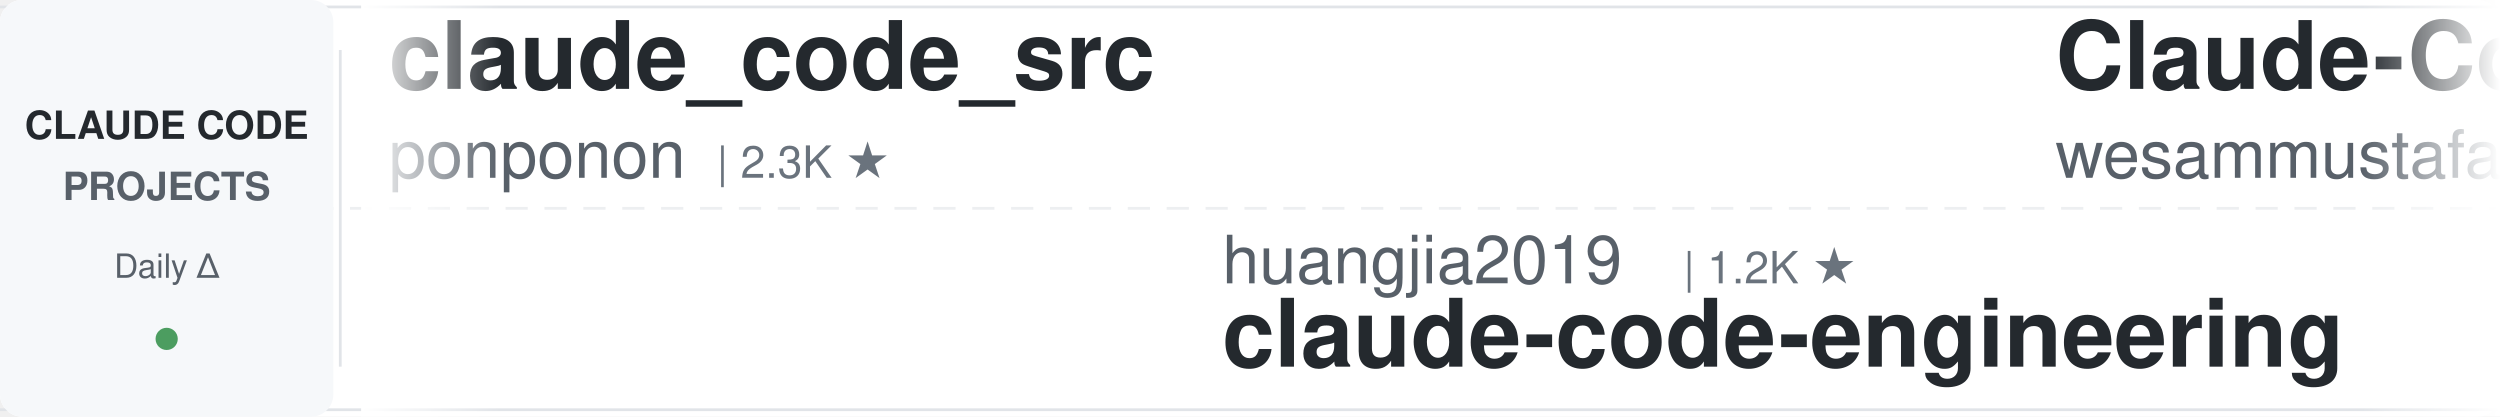
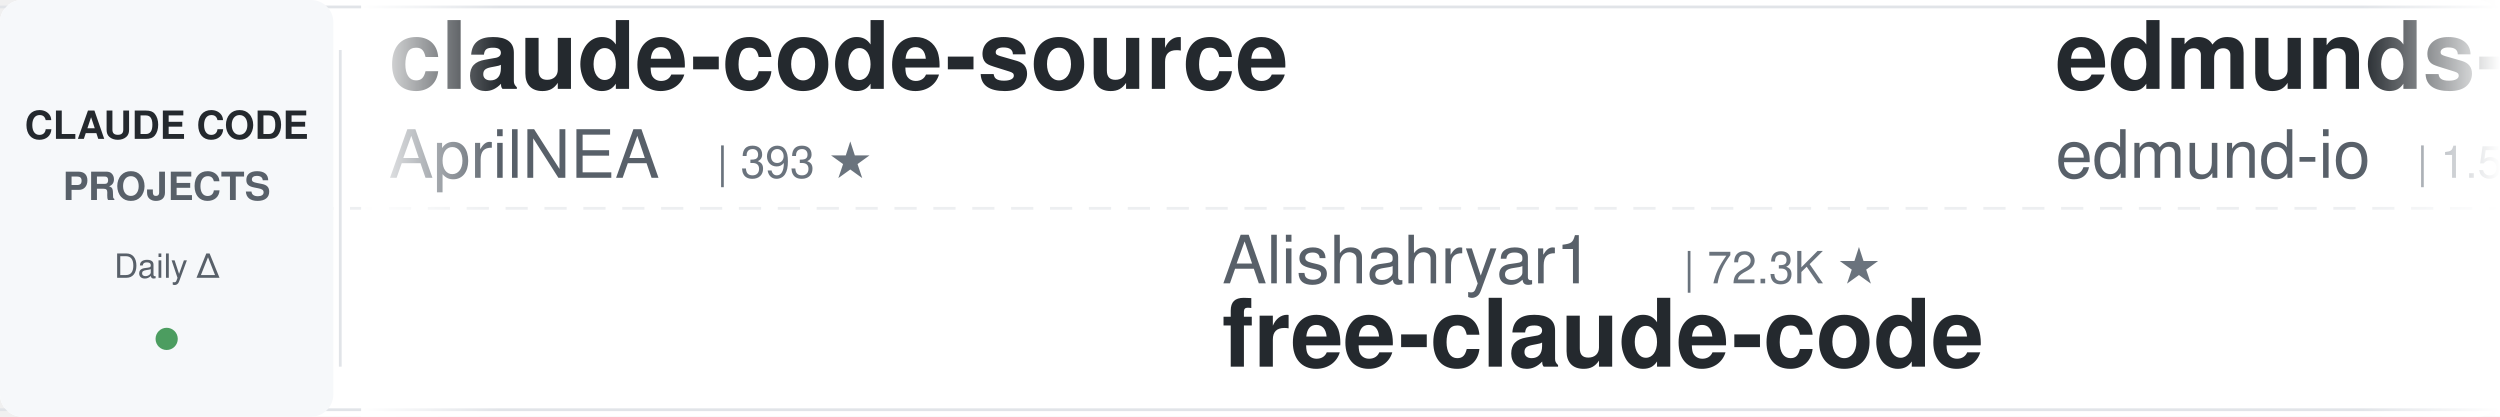
<svg xmlns="http://www.w3.org/2000/svg" width="900" height="150">
  <defs>
    <linearGradient id="leftFade" x1="0%" y1="0%" x2="100%" y2="0%">
      <stop offset="0%" style="stop-color:#ffffff;stop-opacity:1" />
      <stop offset="100%" style="stop-color:#ffffff;stop-opacity:0" />
    </linearGradient>
    <linearGradient id="rightFade" x1="0%" y1="0%" x2="100%" y2="0%">
      <stop offset="0%" style="stop-color:#ffffff;stop-opacity:0" />
      <stop offset="100%" style="stop-color:#ffffff;stop-opacity:1" />
    </linearGradient>
  </defs>
  <rect width="900" height="150" fill="#ffffff" rx="8" />
  <rect x="0" y="2" width="900" height="1" fill="#e1e4e8" />
  <rect x="0" y="147" width="900" height="1" fill="#e1e4e8" />
  <line x1="0" y1="75" x2="900" y2="75" stroke="#e1e4e8" stroke-width="1" stroke-dasharray="8 6" opacity="0.6" />
  <rect x="0" y="0" width="120" height="150" fill="#f6f8fa" rx="8" />
  <text x="60" y="50" font-family="-apple-system, BlinkMacSystemFont, 'Segoe UI', Helvetica, Arial, sans-serif" font-size="14" font-weight="600" fill="#24292e" text-anchor="middle">CLAUDE CODE</text>
  <text x="60" y="72" font-family="-apple-system, BlinkMacSystemFont, 'Segoe UI', Helvetica, Arial, sans-serif" font-size="14" font-weight="600" fill="#586069" text-anchor="middle">PROJECTS</text>
  <text x="60" y="100" font-family="-apple-system, BlinkMacSystemFont, 'Segoe UI', Helvetica, Arial, sans-serif" font-size="12" font-weight="500" fill="#586069" text-anchor="middle">Daily Δ</text>
  <circle cx="60" cy="122" r="4" fill="#22863a" opacity="0.8" />
  <rect x="122" y="18" width="1" height="114" fill="#e1e4e8" />
  <clipPath id="tickerClip">
    <rect x="130" y="0" width="770" height="150" />
  </clipPath>
  <g clip-path="url(#tickerClip)">
    <g id="tickerItems">
      <animateTransform attributeName="transform" attributeType="XML" type="translate" from="0 0" to="-3000 0" dur="54s" repeatCount="indefinite" />
      <g transform="translate(0, 0)">
+         <text x="140" y="32" font-family="-apple-system, BlinkMacSystemFont, 'Segoe UI', Helvetica, Arial, sans-serif" font-size="34" font-weight="600" fill="#24292e">claude-code-source</text>
+         <text x="140" y="64" font-family="-apple-system, BlinkMacSystemFont, 'Segoe UI', Helvetica, Arial, sans-serif" font-size="24" font-weight="400" fill="#586069">AprilNEA</text>
+         <text x="258" y="64" font-family="-apple-system, BlinkMacSystemFont, 'Segoe UI', Helvetica, Arial, sans-serif" font-size="16" font-weight="500" fill="#6a737d">| 393 ★</text>
+       </g>
+       <g transform="translate(300, 0)">
+         <text x="140" y="102" font-family="-apple-system, BlinkMacSystemFont, 'Segoe UI', Helvetica, Arial, sans-serif" font-size="24" font-weight="400" fill="#586069">Alishahryar1</text>
+         <text x="306" y="102" font-family="-apple-system, BlinkMacSystemFont, 'Segoe UI', Helvetica, Arial, sans-serif" font-size="16" font-weight="500" fill="#6a737d">| 72.3K ★</text>
+         <text x="140" y="132" font-family="-apple-system, BlinkMacSystemFont, 'Segoe UI', Helvetica, Arial, sans-serif" font-size="34" font-weight="600" fill="#24292e">free-claude-code</text>
+       </g>
+       <g transform="translate(600, 0)">
+         <text x="140" y="32" font-family="-apple-system, BlinkMacSystemFont, 'Segoe UI', Helvetica, Arial, sans-serif" font-size="34" font-weight="600" fill="#24292e">edmunds-claude-code</text>
+         <text x="140" y="64" font-family="-apple-system, BlinkMacSystemFont, 'Segoe UI', Helvetica, Arial, sans-serif" font-size="24" font-weight="400" fill="#586069">edmund-io</text>
+         <text x="270" y="64" font-family="-apple-system, BlinkMacSystemFont, 'Segoe UI', Helvetica, Arial, sans-serif" font-size="16" font-weight="500" fill="#6a737d">| 1.5K ★</text>
+       </g>
+       <g transform="translate(900, 0)">
+         <text x="140" y="102" font-family="-apple-system, BlinkMacSystemFont, 'Segoe UI', Helvetica, Arial, sans-serif" font-size="24" font-weight="400" fill="#586069">Cranot</text>
+         <text x="234" y="102" font-family="-apple-system, BlinkMacSystemFont, 'Segoe UI', Helvetica, Arial, sans-serif" font-size="16" font-weight="500" fill="#6a737d">| 2.9K ★</text>
+         <text x="140" y="132" font-family="-apple-system, BlinkMacSystemFont, 'Segoe UI', Helvetica, Arial, sans-serif" font-size="34" font-weight="600" fill="#24292e">claude-code-guide</text>
+       </g>
+       <g transform="translate(1200, 0)">
+         <text x="140" y="32" font-family="-apple-system, BlinkMacSystemFont, 'Segoe UI', Helvetica, Arial, sans-serif" font-size="34" font-weight="600" fill="#24292e">arcads-claude-code-mrpai...</text>
+         <text x="140" y="64" font-family="-apple-system, BlinkMacSystemFont, 'Segoe UI', Helvetica, Arial, sans-serif" font-size="24" font-weight="400" fill="#586069">mrpaidsocial</text>
+         <text x="306" y="64" font-family="-apple-system, BlinkMacSystemFont, 'Segoe UI', Helvetica, Arial, sans-serif" font-size="16" font-weight="500" fill="#6a737d">| 1.7K ★</text>
+       </g>
+       <g transform="translate(1500, 0)">
+         <text x="140" y="102" font-family="-apple-system, BlinkMacSystemFont, 'Segoe UI', Helvetica, Arial, sans-serif" font-size="24" font-weight="400" fill="#586069">kodu-ai</text>
+         <text x="246" y="102" font-family="-apple-system, BlinkMacSystemFont, 'Segoe UI', Helvetica, Arial, sans-serif" font-size="16" font-weight="500" fill="#6a737d">| 5.2K ★</text>
+         <text x="140" y="132" font-family="-apple-system, BlinkMacSystemFont, 'Segoe UI', Helvetica, Arial, sans-serif" font-size="34" font-weight="600" fill="#24292e">claude-coder</text>
+       </g>
+       <g transform="translate(1800, 0)">
+         <text x="140" y="32" font-family="-apple-system, BlinkMacSystemFont, 'Segoe UI', Helvetica, Arial, sans-serif" font-size="34" font-weight="600" fill="#24292e">claude-code-skills</text>
+         <text x="140" y="64" font-family="-apple-system, BlinkMacSystemFont, 'Segoe UI', Helvetica, Arial, sans-serif" font-size="24" font-weight="400" fill="#586069">daymade</text>
+         <text x="246" y="64" font-family="-apple-system, BlinkMacSystemFont, 'Segoe UI', Helvetica, Arial, sans-serif" font-size="16" font-weight="500" fill="#6a737d">| 1.5K ★</text>
+       </g>
+       <g transform="translate(2100, 0)">
+         <text x="140" y="102" font-family="-apple-system, BlinkMacSystemFont, 'Segoe UI', Helvetica, Arial, sans-serif" font-size="24" font-weight="400" fill="#586069">frankbria</text>
+         <text x="270" y="102" font-family="-apple-system, BlinkMacSystemFont, 'Segoe UI', Helvetica, Arial, sans-serif" font-size="16" font-weight="500" fill="#6a737d">| 9.7K ★</text>
+         <text x="140" y="132" font-family="-apple-system, BlinkMacSystemFont, 'Segoe UI', Helvetica, Arial, sans-serif" font-size="34" font-weight="600" fill="#24292e">ralph-claude-code</text>
+       </g>
+       <g transform="translate(2400, 0)">
        <text x="140" y="32" font-family="-apple-system, BlinkMacSystemFont, 'Segoe UI', Helvetica, Arial, sans-serif" font-size="34" font-weight="600" fill="#24292e">claude_code_src</text>
        <text x="140" y="64" font-family="-apple-system, BlinkMacSystemFont, 'Segoe UI', Helvetica, Arial, sans-serif" font-size="24" font-weight="400" fill="#586069">ponponon</text>
        <text x="258" y="64" font-family="-apple-system, BlinkMacSystemFont, 'Segoe UI', Helvetica, Arial, sans-serif" font-size="16" font-weight="500" fill="#6a737d">| 2.3K ★</text>
      </g>
-       <g transform="translate(300, 0)">
-         <text x="140" y="102" font-family="-apple-system, BlinkMacSystemFont, 'Segoe UI', Helvetica, Arial, sans-serif" font-size="24" font-weight="400" fill="#586069">huangjia2019</text>
-         <text x="306" y="102" font-family="-apple-system, BlinkMacSystemFont, 'Segoe UI', Helvetica, Arial, sans-serif" font-size="16" font-weight="500" fill="#6a737d">| 1.2K ★</text>
-         <text x="140" y="132" font-family="-apple-system, BlinkMacSystemFont, 'Segoe UI', Helvetica, Arial, sans-serif" font-size="34" font-weight="600" fill="#24292e">claude-code-engineering</text>
-       </g>
-       <g transform="translate(600, 0)">
-         <text x="140" y="32" font-family="-apple-system, BlinkMacSystemFont, 'Segoe UI', Helvetica, Arial, sans-serif" font-size="34" font-weight="600" fill="#24292e">Claude-Code-Quest</text>
-         <text x="140" y="64" font-family="-apple-system, BlinkMacSystemFont, 'Segoe UI', Helvetica, Arial, sans-serif" font-size="24" font-weight="400" fill="#586069">wesammustafa</text>
-         <text x="306" y="64" font-family="-apple-system, BlinkMacSystemFont, 'Segoe UI', Helvetica, Arial, sans-serif" font-size="16" font-weight="500" fill="#6a737d">| 3.7K ★</text>
-       </g>
-       <g transform="translate(900, 0)">
-         <text x="140" y="102" font-family="-apple-system, BlinkMacSystemFont, 'Segoe UI', Helvetica, Arial, sans-serif" font-size="24" font-weight="400" fill="#586069">LING71671</text>
-         <text x="270" y="102" font-family="-apple-system, BlinkMacSystemFont, 'Segoe UI', Helvetica, Arial, sans-serif" font-size="16" font-weight="500" fill="#6a737d">| 995 ★</text>
-         <text x="140" y="132" font-family="-apple-system, BlinkMacSystemFont, 'Segoe UI', Helvetica, Arial, sans-serif" font-size="34" font-weight="600" fill="#24292e">Open-ClaudeCode</text>
-       </g>
-       <g transform="translate(1200, 0)">
-         <text x="140" y="32" font-family="-apple-system, BlinkMacSystemFont, 'Segoe UI', Helvetica, Arial, sans-serif" font-size="34" font-weight="600" fill="#24292e">awesome-claude-code-plug...</text>
-         <text x="140" y="64" font-family="-apple-system, BlinkMacSystemFont, 'Segoe UI', Helvetica, Arial, sans-serif" font-size="24" font-weight="400" fill="#586069">ccplugins</text>
-         <text x="270" y="64" font-family="-apple-system, BlinkMacSystemFont, 'Segoe UI', Helvetica, Arial, sans-serif" font-size="16" font-weight="500" fill="#6a737d">| 1.0K ★</text>
-       </g>
-       <g transform="translate(1500, 0)">
-         <text x="140" y="102" font-family="-apple-system, BlinkMacSystemFont, 'Segoe UI', Helvetica, Arial, sans-serif" font-size="24" font-weight="400" fill="#586069">repowise-dev</text>
-         <text x="306" y="102" font-family="-apple-system, BlinkMacSystemFont, 'Segoe UI', Helvetica, Arial, sans-serif" font-size="16" font-weight="500" fill="#6a737d">| 1.2K ★</text>
-         <text x="140" y="132" font-family="-apple-system, BlinkMacSystemFont, 'Segoe UI', Helvetica, Arial, sans-serif" font-size="34" font-weight="600" fill="#24292e">claude-code-prompts</text>
-       </g>
-       <g transform="translate(1800, 0)">
-         <text x="140" y="32" font-family="-apple-system, BlinkMacSystemFont, 'Segoe UI', Helvetica, Arial, sans-serif" font-size="34" font-weight="600" fill="#24292e">claude-code-router</text>
-         <text x="140" y="64" font-family="-apple-system, BlinkMacSystemFont, 'Segoe UI', Helvetica, Arial, sans-serif" font-size="24" font-weight="400" fill="#586069">musistudio</text>
-         <text x="282" y="64" font-family="-apple-system, BlinkMacSystemFont, 'Segoe UI', Helvetica, Arial, sans-serif" font-size="16" font-weight="500" fill="#6a737d">| 38.3K ★</text>
-       </g>
-       <g transform="translate(2100, 0)">
-         <text x="140" y="102" font-family="-apple-system, BlinkMacSystemFont, 'Segoe UI', Helvetica, Arial, sans-serif" font-size="24" font-weight="400" fill="#586069">feiskyer</text>
-         <text x="258" y="102" font-family="-apple-system, BlinkMacSystemFont, 'Segoe UI', Helvetica, Arial, sans-serif" font-size="16" font-weight="500" fill="#6a737d">| 1.7K ★</text>
-         <text x="140" y="132" font-family="-apple-system, BlinkMacSystemFont, 'Segoe UI', Helvetica, Arial, sans-serif" font-size="34" font-weight="600" fill="#24292e">claude-code-settings</text>
-       </g>
-       <g transform="translate(2400, 0)">
-         <text x="140" y="32" font-family="-apple-system, BlinkMacSystemFont, 'Segoe UI', Helvetica, Arial, sans-serif" font-size="34" font-weight="600" fill="#24292e">claude-code-book</text>
-         <text x="140" y="64" font-family="-apple-system, BlinkMacSystemFont, 'Segoe UI', Helvetica, Arial, sans-serif" font-size="24" font-weight="400" fill="#586069">lintsinghua</text>
-         <text x="294" y="64" font-family="-apple-system, BlinkMacSystemFont, 'Segoe UI', Helvetica, Arial, sans-serif" font-size="16" font-weight="500" fill="#6a737d">| 4.4K ★</text>
-       </g>
      <g transform="translate(2700, 0)">
-         <text x="140" y="102" font-family="-apple-system, BlinkMacSystemFont, 'Segoe UI', Helvetica, Arial, sans-serif" font-size="24" font-weight="400" fill="#586069">disler</text>
-         <text x="234" y="102" font-family="-apple-system, BlinkMacSystemFont, 'Segoe UI', Helvetica, Arial, sans-serif" font-size="16" font-weight="500" fill="#6a737d">| 4.0K ★</text>
-         <text x="140" y="132" font-family="-apple-system, BlinkMacSystemFont, 'Segoe UI', Helvetica, Arial, sans-serif" font-size="34" font-weight="600" fill="#24292e">claude-code-hooks-master...</text>
+         <text x="140" y="102" font-family="-apple-system, BlinkMacSystemFont, 'Segoe UI', Helvetica, Arial, sans-serif" font-size="24" font-weight="400" fill="#586069">nicedreamzapp</text>
+         <text x="318" y="102" font-family="-apple-system, BlinkMacSystemFont, 'Segoe UI', Helvetica, Arial, sans-serif" font-size="16" font-weight="500" fill="#6a737d">| 3.5K ★</text>
+         <text x="140" y="132" font-family="-apple-system, BlinkMacSystemFont, 'Segoe UI', Helvetica, Arial, sans-serif" font-size="34" font-weight="600" fill="#24292e">claude-code-local</text>
      </g>
      <g transform="translate(3000, 0)">
-         <text x="140" y="32" font-family="-apple-system, BlinkMacSystemFont, 'Segoe UI', Helvetica, Arial, sans-serif" font-size="34" font-weight="600" fill="#24292e">claude_code_src</text>
-         <text x="140" y="64" font-family="-apple-system, BlinkMacSystemFont, 'Segoe UI', Helvetica, Arial, sans-serif" font-size="24" font-weight="400" fill="#586069">ponponon</text>
-         <text x="258" y="64" font-family="-apple-system, BlinkMacSystemFont, 'Segoe UI', Helvetica, Arial, sans-serif" font-size="16" font-weight="500" fill="#6a737d">| 2.3K ★</text>
+         <text x="140" y="32" font-family="-apple-system, BlinkMacSystemFont, 'Segoe UI', Helvetica, Arial, sans-serif" font-size="34" font-weight="600" fill="#24292e">claude-code-source</text>
+         <text x="140" y="64" font-family="-apple-system, BlinkMacSystemFont, 'Segoe UI', Helvetica, Arial, sans-serif" font-size="24" font-weight="400" fill="#586069">AprilNEA</text>
+         <text x="258" y="64" font-family="-apple-system, BlinkMacSystemFont, 'Segoe UI', Helvetica, Arial, sans-serif" font-size="16" font-weight="500" fill="#6a737d">| 393 ★</text>
      </g>
      <g transform="translate(3300, 0)">
-         <text x="140" y="102" font-family="-apple-system, BlinkMacSystemFont, 'Segoe UI', Helvetica, Arial, sans-serif" font-size="24" font-weight="400" fill="#586069">huangjia2019</text>
-         <text x="306" y="102" font-family="-apple-system, BlinkMacSystemFont, 'Segoe UI', Helvetica, Arial, sans-serif" font-size="16" font-weight="500" fill="#6a737d">| 1.2K ★</text>
-         <text x="140" y="132" font-family="-apple-system, BlinkMacSystemFont, 'Segoe UI', Helvetica, Arial, sans-serif" font-size="34" font-weight="600" fill="#24292e">claude-code-engineering</text>
+         <text x="140" y="102" font-family="-apple-system, BlinkMacSystemFont, 'Segoe UI', Helvetica, Arial, sans-serif" font-size="24" font-weight="400" fill="#586069">Alishahryar1</text>
+         <text x="306" y="102" font-family="-apple-system, BlinkMacSystemFont, 'Segoe UI', Helvetica, Arial, sans-serif" font-size="16" font-weight="500" fill="#6a737d">| 72.3K ★</text>
+         <text x="140" y="132" font-family="-apple-system, BlinkMacSystemFont, 'Segoe UI', Helvetica, Arial, sans-serif" font-size="34" font-weight="600" fill="#24292e">free-claude-code</text>
      </g>
      <g transform="translate(3600, 0)">
-         <text x="140" y="32" font-family="-apple-system, BlinkMacSystemFont, 'Segoe UI', Helvetica, Arial, sans-serif" font-size="34" font-weight="600" fill="#24292e">Claude-Code-Quest</text>
-         <text x="140" y="64" font-family="-apple-system, BlinkMacSystemFont, 'Segoe UI', Helvetica, Arial, sans-serif" font-size="24" font-weight="400" fill="#586069">wesammustafa</text>
-         <text x="306" y="64" font-family="-apple-system, BlinkMacSystemFont, 'Segoe UI', Helvetica, Arial, sans-serif" font-size="16" font-weight="500" fill="#6a737d">| 3.7K ★</text>
+         <text x="140" y="32" font-family="-apple-system, BlinkMacSystemFont, 'Segoe UI', Helvetica, Arial, sans-serif" font-size="34" font-weight="600" fill="#24292e">edmunds-claude-code</text>
+         <text x="140" y="64" font-family="-apple-system, BlinkMacSystemFont, 'Segoe UI', Helvetica, Arial, sans-serif" font-size="24" font-weight="400" fill="#586069">edmund-io</text>
+         <text x="270" y="64" font-family="-apple-system, BlinkMacSystemFont, 'Segoe UI', Helvetica, Arial, sans-serif" font-size="16" font-weight="500" fill="#6a737d">| 1.5K ★</text>
      </g>
      <g transform="translate(3900, 0)">
-         <text x="140" y="102" font-family="-apple-system, BlinkMacSystemFont, 'Segoe UI', Helvetica, Arial, sans-serif" font-size="24" font-weight="400" fill="#586069">LING71671</text>
-         <text x="270" y="102" font-family="-apple-system, BlinkMacSystemFont, 'Segoe UI', Helvetica, Arial, sans-serif" font-size="16" font-weight="500" fill="#6a737d">| 995 ★</text>
-         <text x="140" y="132" font-family="-apple-system, BlinkMacSystemFont, 'Segoe UI', Helvetica, Arial, sans-serif" font-size="34" font-weight="600" fill="#24292e">Open-ClaudeCode</text>
+         <text x="140" y="102" font-family="-apple-system, BlinkMacSystemFont, 'Segoe UI', Helvetica, Arial, sans-serif" font-size="24" font-weight="400" fill="#586069">Cranot</text>
+         <text x="234" y="102" font-family="-apple-system, BlinkMacSystemFont, 'Segoe UI', Helvetica, Arial, sans-serif" font-size="16" font-weight="500" fill="#6a737d">| 2.9K ★</text>
+         <text x="140" y="132" font-family="-apple-system, BlinkMacSystemFont, 'Segoe UI', Helvetica, Arial, sans-serif" font-size="34" font-weight="600" fill="#24292e">claude-code-guide</text>
      </g>
    </g>
  </g>
  <rect x="130" y="0" width="50" height="150" fill="url(#leftFade)" />
  <rect x="850" y="0" width="50" height="150" fill="url(#rightFade)" />
</svg>
